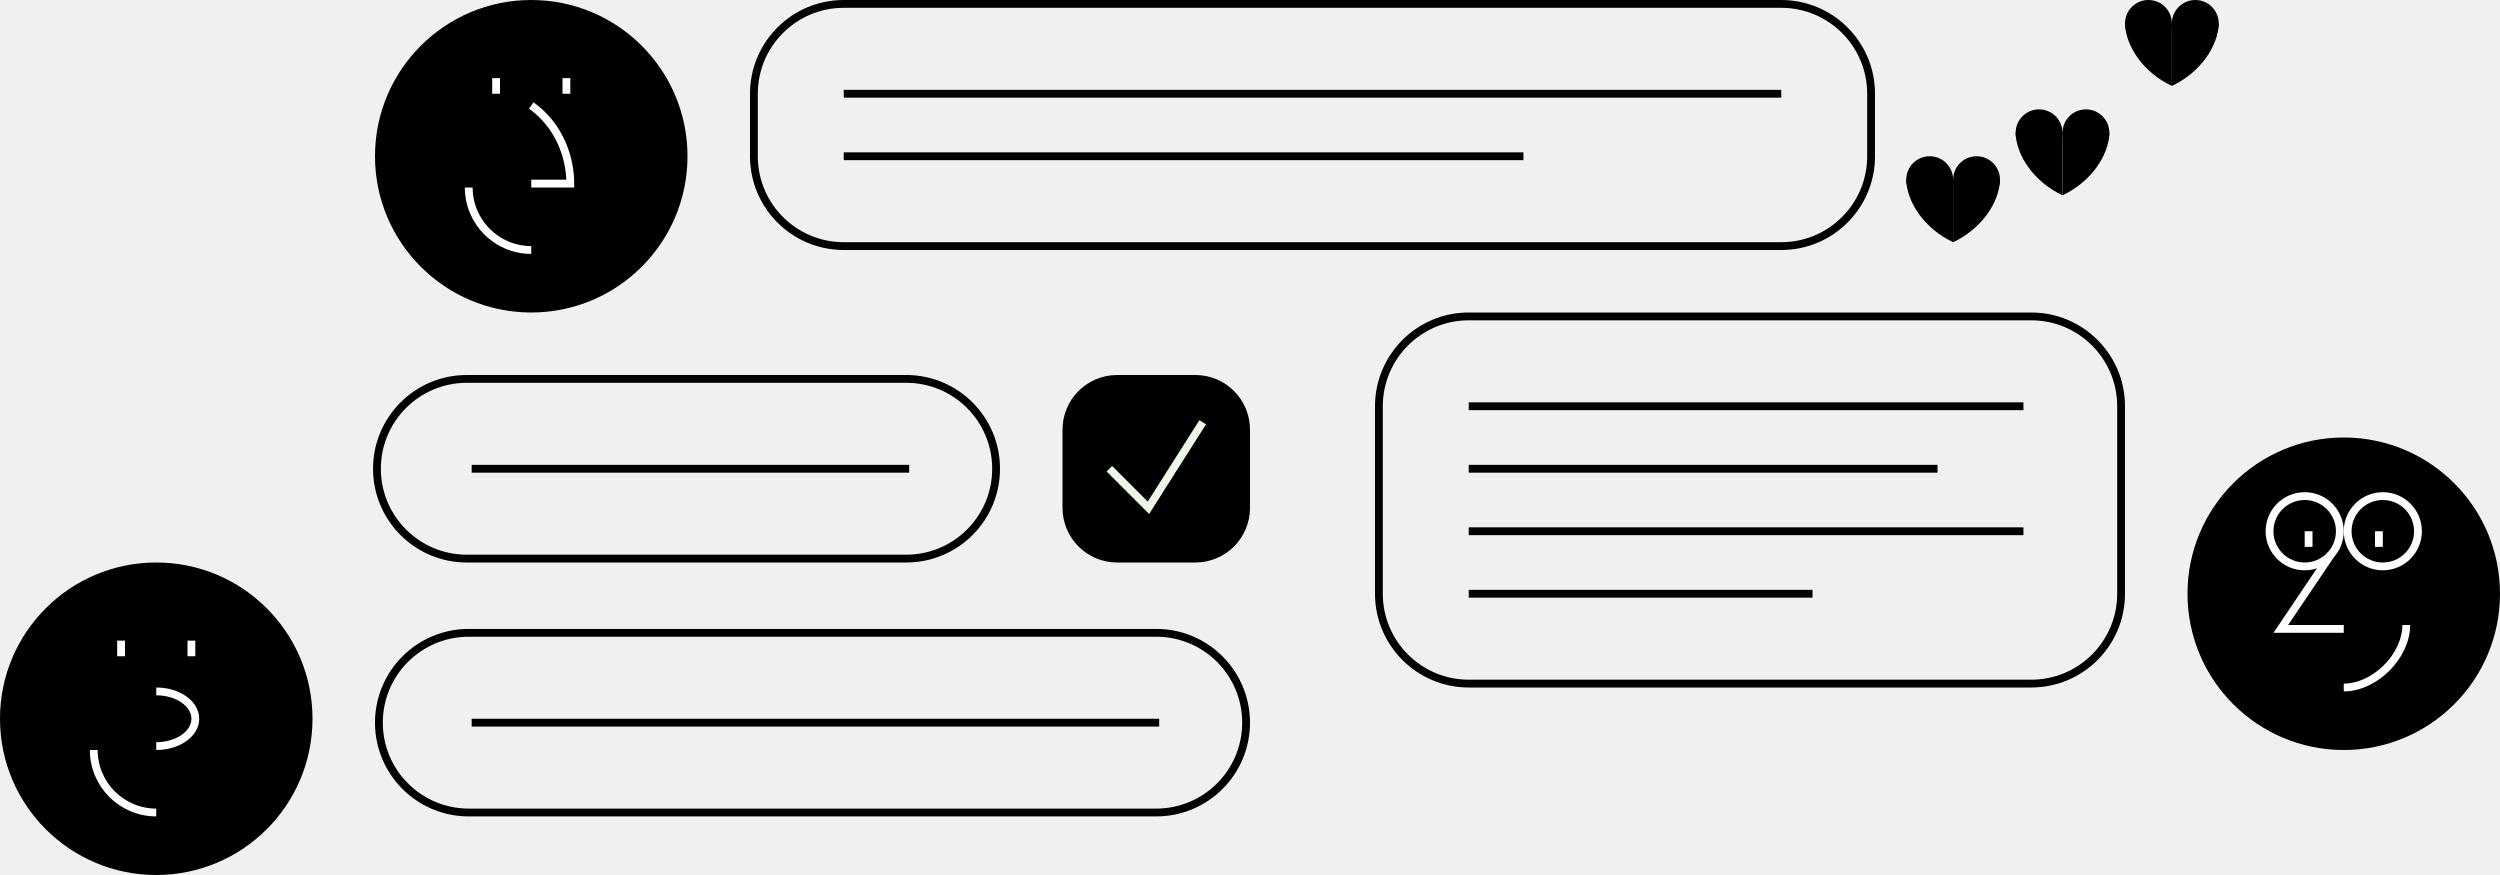
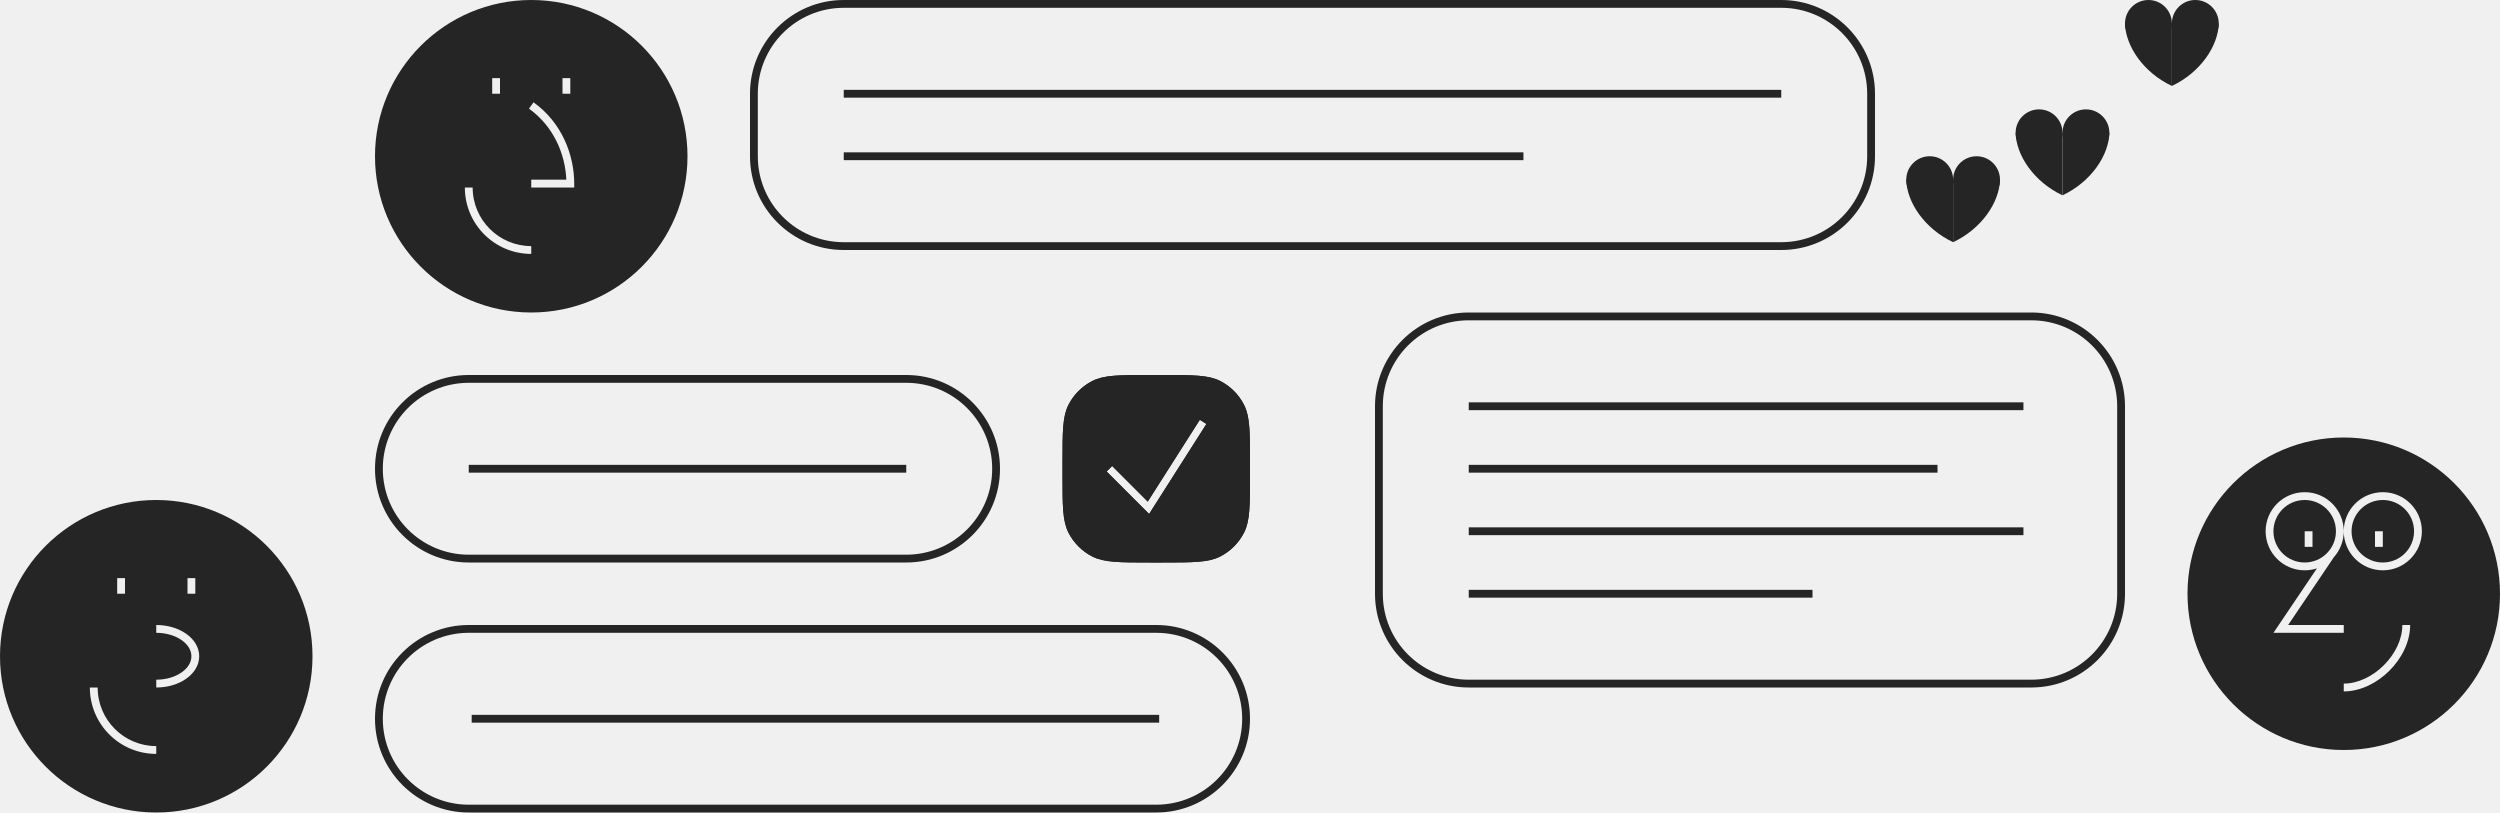
- <svg xmlns="http://www.w3.org/2000/svg" width="320" height="112" viewBox="0 0 320 112" fill="none">
-   <rect x="136" y="48" width="24" height="24" rx="7" fill="black" />
-   <path d="M142 59.998L146.998 64.998L153.949 54.047" stroke="#EAF8E5" />
-   <circle cx="20" cy="92" r="20" fill="black" />
-   <path d="M15.5 82V84" stroke="white" />
-   <path d="M24.5 82V84" stroke="white" />
-   <path d="M20 95.5C22.761 95.5 25 93.933 25 92C25 90.067 22.761 88.5 20 88.5" stroke="white" />
-   <path d="M20 104C15.582 104 12 100.418 12 96" stroke="white" />
-   <circle cx="68" cy="20" r="20" fill="black" />
-   <path d="M63.5 10V12" stroke="white" />
-   <path d="M72.5 10V12" stroke="white" />
-   <path d="M68 23.5C70.761 23.5 72 23.5 73 23.5C73 20 71.5 16 68 13.5" stroke="white" />
-   <path d="M68 32C63.582 32 60 28.418 60 24" stroke="white" />
-   <path d="M48.5 92.5C48.5 86.149 53.649 81 60 81H148C154.351 81 159.5 86.149 159.5 92.5C159.5 98.851 154.351 104 148 104H60C53.649 104 48.5 98.851 48.5 92.5Z" stroke="black" />
-   <path d="M60.375 92.5H148.375" stroke="black" />
-   <rect x="96.5" y="0.5" width="143" height="31" rx="11.5" stroke="black" />
-   <path d="M108 12H228" stroke="black" />
-   <path d="M108 20H195" stroke="black" />
-   <rect x="48.25" y="48.5" width="79.25" height="23" rx="11.5" stroke="black" />
-   <path d="M60.375 60H116.375" stroke="black" />
-   <rect x="176.5" y="40.5" width="95" height="47" rx="11.5" stroke="black" />
-   <path d="M188 52H259" stroke="black" />
-   <path d="M188 60H248" stroke="black" />
-   <path d="M188 68H259" stroke="black" />
-   <path d="M188 76H232" stroke="black" />
-   <circle cx="20" cy="20" r="20" transform="matrix(-1 0 0 1 320 56)" fill="black" />
-   <path d="M304.5 68V70" stroke="white" />
-   <path d="M295.5 68V70" stroke="white" />
-   <path d="M298.35 71L291.943 80.5H300" stroke="white" />
-   <path d="M300 88C303.969 88 308 84 308 80" stroke="white" />
-   <circle cx="295" cy="68" r="4.5" stroke="white" />
-   <circle cx="305" cy="68" r="4.5" stroke="white" />
-   <circle cx="261" cy="17" r="3" fill="black" />
-   <circle cx="267" cy="17" r="3" fill="black" />
-   <path d="M264 25C260.344 23.28 258.07 19.891 258 17H264V25Z" fill="black" />
-   <path d="M264 25C267.656 23.28 269.93 19.891 270 17H264V25Z" fill="black" />
-   <circle cx="247" cy="23" r="3" fill="black" />
-   <circle cx="253" cy="23" r="3" fill="black" />
-   <path d="M250 31C246.344 29.28 244.07 25.891 244 23H250V31Z" fill="black" />
-   <path d="M250 31C253.656 29.28 255.93 25.891 256 23H250V31Z" fill="black" />
-   <circle cx="281" cy="3" r="3" fill="black" />
-   <circle cx="275" cy="3" r="3" fill="black" />
-   <path d="M278 11C274.344 9.28 272.07 5.891 272 3H278V11Z" fill="black" />
-   <path d="M278 11C281.656 9.28 283.93 5.891 284 3H278V11Z" fill="black" />
+ <svg xmlns="http://www.w3.org/2000/svg" width="320" height="104" viewBox="0 0 320 104" fill="none">
+   <mask id="path-1-inside-1_1508_9466" fill="white">
+     <path fill-rule="evenodd" clip-rule="evenodd" d="M136.763 51.822C136 53.319 136 55.28 136 59.2V60.8C136 64.72 136 66.681 136.763 68.178C137.434 69.495 138.505 70.566 139.822 71.237C141.319 72 143.28 72 147.2 72H148.8C152.72 72 154.681 72 156.178 71.237C157.495 70.566 158.566 69.495 159.237 68.178C160 66.681 160 64.72 160 60.8V59.2C160 55.28 160 53.319 159.237 51.822C158.566 50.505 157.495 49.434 156.178 48.763C154.681 48 152.72 48 148.8 48H147.2C143.28 48 141.319 48 139.822 48.763C138.505 49.434 137.434 50.505 136.763 51.822ZM147.085 65.791L154.422 54.267L153.578 53.73L146.911 64.203L142.354 59.644L141.646 60.35L147.085 65.791Z" />
+   </mask>
+   <path fill-rule="evenodd" clip-rule="evenodd" d="M136.763 51.822C136 53.319 136 55.28 136 59.2V60.8C136 64.72 136 66.681 136.763 68.178C137.434 69.495 138.505 70.566 139.822 71.237C141.319 72 143.28 72 147.2 72H148.8C152.72 72 154.681 72 156.178 71.237C157.495 70.566 158.566 69.495 159.237 68.178C160 66.681 160 64.72 160 60.8V59.2C160 55.28 160 53.319 159.237 51.822C158.566 50.505 157.495 49.434 156.178 48.763C154.681 48 152.72 48 148.8 48H147.2C143.28 48 141.319 48 139.822 48.763C138.505 49.434 137.434 50.505 136.763 51.822ZM147.085 65.791L154.422 54.267L153.578 53.73L146.911 64.203L142.354 59.644L141.646 60.35L147.085 65.791Z" fill="#252525" />
+   <path d="M136.763 51.822L137.654 52.276L136.763 51.822ZM136.763 68.178L137.654 67.724H137.654L136.763 68.178ZM139.822 71.237L139.368 72.128L139.822 71.237ZM156.178 71.237L155.724 70.346L156.178 71.237ZM159.237 68.178L158.346 67.724L159.237 68.178ZM159.237 51.822L160.128 51.368L159.237 51.822ZM156.178 48.763L155.724 49.654V49.654L156.178 48.763ZM139.822 48.763L140.276 49.654L139.822 48.763ZM154.422 54.267L155.265 54.805L155.802 53.961L154.959 53.424L154.422 54.267ZM147.085 65.791L146.378 66.498L147.259 67.38L147.928 66.328L147.085 65.791ZM153.578 53.73L154.115 52.887L153.272 52.35L152.735 53.193L153.578 53.73ZM146.911 64.203L146.204 64.91L147.085 65.791L147.754 64.74L146.911 64.203ZM142.354 59.644L143.061 58.937L142.354 58.229L141.647 58.936L142.354 59.644ZM141.646 60.35L140.94 59.643L140.232 60.35L140.939 61.057L141.646 60.35ZM137 59.2C137 57.223 137.001 55.801 137.092 54.684C137.182 53.578 137.356 52.86 137.654 52.276L135.872 51.368C135.407 52.281 135.199 53.292 135.099 54.521C134.999 55.738 135 57.256 135 59.2H137ZM137 60.8V59.2H135V60.8H137ZM137.654 67.724C137.356 67.14 137.182 66.422 137.092 65.316C137.001 64.199 137 62.777 137 60.8H135C135 62.744 134.999 64.262 135.099 65.479C135.199 66.708 135.407 67.719 135.872 68.632L137.654 67.724ZM140.276 70.346C139.147 69.771 138.229 68.853 137.654 67.724L135.872 68.632C136.639 70.137 137.863 71.361 139.368 72.128L140.276 70.346ZM147.2 71C145.223 71 143.801 70.999 142.684 70.908C141.578 70.818 140.86 70.644 140.276 70.346L139.368 72.128C140.281 72.593 141.292 72.801 142.521 72.901C143.738 73.001 145.256 73 147.2 73V71ZM148.8 71H147.2V73H148.8V71ZM155.724 70.346C155.14 70.644 154.422 70.818 153.316 70.908C152.199 70.999 150.777 71 148.8 71V73C150.744 73 152.262 73.001 153.479 72.901C154.708 72.801 155.719 72.593 156.632 72.128L155.724 70.346ZM158.346 67.724C157.771 68.853 156.853 69.771 155.724 70.346L156.632 72.128C158.137 71.361 159.361 70.137 160.128 68.632L158.346 67.724ZM159 60.8C159 62.777 158.999 64.199 158.908 65.316C158.818 66.422 158.644 67.14 158.346 67.724L160.128 68.632C160.593 67.719 160.801 66.708 160.901 65.479C161.001 64.262 161 62.744 161 60.8H159ZM159 59.2V60.8H161V59.2H159ZM158.346 52.276C158.644 52.86 158.818 53.578 158.908 54.684C158.999 55.801 159 57.223 159 59.2H161C161 57.256 161.001 55.738 160.901 54.521C160.801 53.292 160.593 52.281 160.128 51.368L158.346 52.276ZM155.724 49.654C156.853 50.229 157.771 51.147 158.346 52.276L160.128 51.368C159.361 49.863 158.137 48.639 156.632 47.872L155.724 49.654ZM148.8 49C150.777 49 152.199 49.001 153.316 49.092C154.422 49.182 155.14 49.356 155.724 49.654L156.632 47.872C155.719 47.407 154.708 47.199 153.479 47.099C152.262 46.999 150.744 47 148.8 47V49ZM147.2 49H148.8V47H147.2V49ZM140.276 49.654C140.86 49.356 141.578 49.182 142.684 49.092C143.801 49.001 145.223 49 147.2 49V47C145.256 47 143.738 46.999 142.521 47.099C141.292 47.199 140.281 47.407 139.368 47.872L140.276 49.654ZM137.654 52.276C138.229 51.147 139.147 50.229 140.276 49.654L139.368 47.872C137.863 48.639 136.639 49.863 135.872 51.368L137.654 52.276ZM153.578 53.73L146.241 65.254L147.928 66.328L155.265 54.805L153.578 53.73ZM153.041 54.574L153.885 55.111L154.959 53.424L154.115 52.887L153.041 54.574ZM147.754 64.74L154.422 54.267L152.735 53.193L146.067 63.666L147.754 64.74ZM141.646 60.35L146.204 64.91L147.618 63.496L143.061 58.937L141.646 60.35ZM142.353 61.058L143.061 60.351L141.647 58.936L140.94 59.643L142.353 61.058ZM147.792 65.084L142.354 59.644L140.939 61.057L146.378 66.498L147.792 65.084Z" fill="#252525" mask="url(#path-1-inside-1_1508_9466)" />
+   <path fill-rule="evenodd" clip-rule="evenodd" d="M40 84C40 95.046 31.046 104 20 104C8.954 104 0 95.046 0 84C0 72.954 8.954 64 20 64C31.046 64 40 72.954 40 84ZM15 76V74H16V76H15ZM24 74V76H25V74H24ZM23.249 81.935C22.438 81.367 21.291 81 20 81V80C21.471 80 22.824 80.416 23.822 81.115C24.819 81.813 25.5 82.826 25.5 84C25.5 85.174 24.819 86.187 23.822 86.885C22.824 87.584 21.471 88 20 88V87C21.291 87 22.438 86.633 23.249 86.065C24.061 85.496 24.5 84.759 24.5 84C24.5 83.241 24.061 82.504 23.249 81.935ZM12.5 88C12.5 92.142 15.858 95.5 20 95.5V96.5C15.306 96.5 11.5 92.694 11.5 88H12.5Z" fill="#252525" />
+   <path fill-rule="evenodd" clip-rule="evenodd" d="M88 20C88 31.046 79.046 40 68 40C56.954 40 48 31.046 48 20C48 8.954 56.954 0 68 0C79.046 0 88 8.954 88 20ZM63 12V10H64V12H63ZM72 10V12H73V10H72ZM72.489 23.001C72.353 19.757 70.889 16.179 67.709 13.908L68.29 13.094C71.945 15.705 73.5 19.871 73.5 23.501V24.001H68V23.001H72.489ZM60.5 24C60.5 28.142 63.858 31.5 68 31.5V32.5C63.306 32.5 59.5 28.694 59.5 24H60.5Z" fill="#252525" />
+   <path fill-rule="evenodd" clip-rule="evenodd" d="M148 81H60C53.925 81 49 85.925 49 92C49 98.075 53.925 103 60 103H148C154.075 103 159 98.075 159 92C159 85.925 154.075 81 148 81ZM60 80C53.373 80 48 85.373 48 92C48 98.627 53.373 104 60 104H148C154.627 104 160 98.627 160 92C160 85.373 154.627 80 148 80H60Z" fill="#252525" />
+   <path fill-rule="evenodd" clip-rule="evenodd" d="M148.375 92.5H60.375V91.5H148.375V92.5Z" fill="#252525" />
+   <path fill-rule="evenodd" clip-rule="evenodd" d="M228 1H108C101.925 1 97 5.925 97 12V20C97 26.075 101.925 31 108 31H228C234.075 31 239 26.075 239 20V12C239 5.925 234.075 1 228 1ZM108 0C101.373 0 96 5.373 96 12V20C96 26.627 101.373 32 108 32H228C234.627 32 240 26.627 240 20V12C240 5.373 234.627 0 228 0H108Z" fill="#252525" />
+   <path fill-rule="evenodd" clip-rule="evenodd" d="M228 12.5H108V11.5H228V12.5Z" fill="#252525" />
+   <path fill-rule="evenodd" clip-rule="evenodd" d="M195 20.5H108V19.5H195V20.5Z" fill="#252525" />
+   <path fill-rule="evenodd" clip-rule="evenodd" d="M116 49H60C53.925 49 49 53.925 49 60C49 66.075 53.925 71 60 71H116C122.075 71 127 66.075 127 60C127 53.925 122.075 49 116 49ZM60 48C53.373 48 48 53.373 48 60C48 66.627 53.373 72 60 72H116C122.627 72 128 66.627 128 60C128 53.373 122.627 48 116 48H60Z" fill="#252525" />
+   <path fill-rule="evenodd" clip-rule="evenodd" d="M116 60.5H60V59.5H116V60.5Z" fill="#252525" />
+   <path fill-rule="evenodd" clip-rule="evenodd" d="M260 41H188C181.925 41 177 45.925 177 52V76C177 82.075 181.925 87 188 87H260C266.075 87 271 82.075 271 76V52C271 45.925 266.075 41 260 41ZM188 40C181.373 40 176 45.373 176 52V76C176 82.627 181.373 88 188 88H260C266.627 88 272 82.627 272 76V52C272 45.373 266.627 40 260 40H188Z" fill="#252525" />
+   <path fill-rule="evenodd" clip-rule="evenodd" d="M259 52.5H188V51.5H259V52.5Z" fill="#252525" />
+   <path fill-rule="evenodd" clip-rule="evenodd" d="M248 60.5H188V59.5H248V60.5Z" fill="#252525" />
+   <path fill-rule="evenodd" clip-rule="evenodd" d="M259 68.5H188V67.5H259V68.5Z" fill="#252525" />
+   <path fill-rule="evenodd" clip-rule="evenodd" d="M232 76.5H188V75.5H232V76.5Z" fill="#252525" />
+   <path fill-rule="evenodd" clip-rule="evenodd" d="M300 96C288.954 96 280 87.046 280 76C280 64.954 288.954 56 300 56C311.046 56 320 64.954 320 76C320 87.046 311.046 96 300 96ZM305 68V70H304V68H305ZM296 70V68H295V70H296ZM299 68C299 70.209 297.209 72 295 72C292.791 72 291 70.209 291 68C291 65.791 292.791 64 295 64C297.209 64 299 65.791 299 68ZM296.567 72.749C296.074 72.912 295.547 73 295 73C292.239 73 290 70.761 290 68C290 65.239 292.239 63 295 63C297.761 63 300 65.239 300 68C300 69.277 299.521 70.443 298.733 71.327L292.883 80H300V81H291.003L296.567 72.749ZM305 73C302.239 73 300 70.761 300 68C300 65.239 302.239 63 305 63C307.761 63 310 65.239 310 68C310 70.761 307.761 73 305 73ZM305.841 85.854C304.268 87.423 302.148 88.5 300 88.5V87.5C301.821 87.5 303.701 86.577 305.135 85.146C306.57 83.716 307.5 81.836 307.5 80H308.5C308.5 82.164 307.415 84.285 305.841 85.854ZM305 72C307.209 72 309 70.209 309 68C309 65.791 307.209 64 305 64C302.791 64 301 65.791 301 68C301 70.209 302.791 72 305 72Z" fill="#252525" />
+   <circle cx="261" cy="17" r="3" fill="#252525" />
+   <circle cx="267" cy="17" r="3" fill="#252525" />
+   <path d="M264 25C260.344 23.28 258.07 19.891 258 17H264V25Z" fill="#252525" />
+   <path d="M264 25C267.656 23.28 269.93 19.891 270 17H264V25Z" fill="#252525" />
+   <circle cx="247" cy="23" r="3" fill="#252525" />
+   <circle cx="253" cy="23" r="3" fill="#252525" />
+   <path d="M250 31C246.344 29.28 244.07 25.891 244 23H250V31Z" fill="#252525" />
+   <path d="M250 31C253.656 29.28 255.93 25.891 256 23H250V31Z" fill="#252525" />
+   <circle cx="281" cy="3" r="3" fill="#252525" />
+   <circle cx="275" cy="3" r="3" fill="#252525" />
+   <path d="M278 11C274.344 9.28 272.07 5.891 272 3H278V11Z" fill="#252525" />
+   <path d="M278 11C281.656 9.28 283.93 5.891 284 3H278V11Z" fill="#252525" />
</svg>
